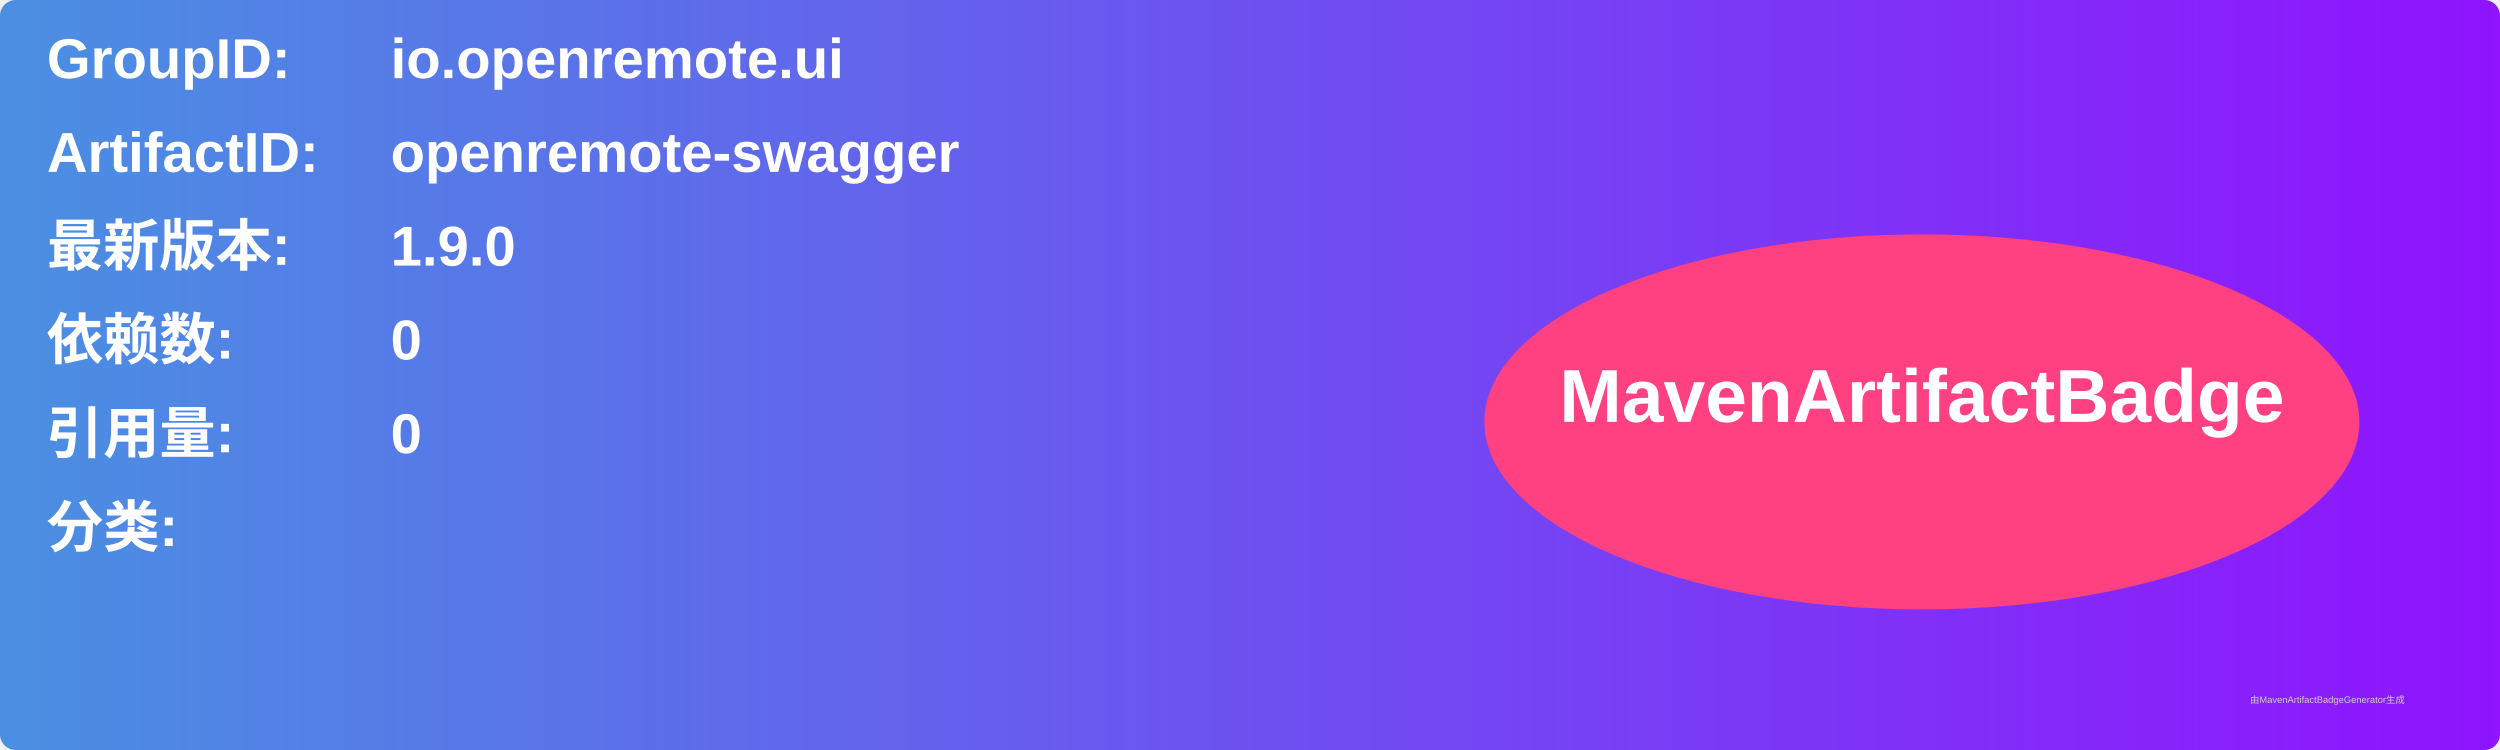
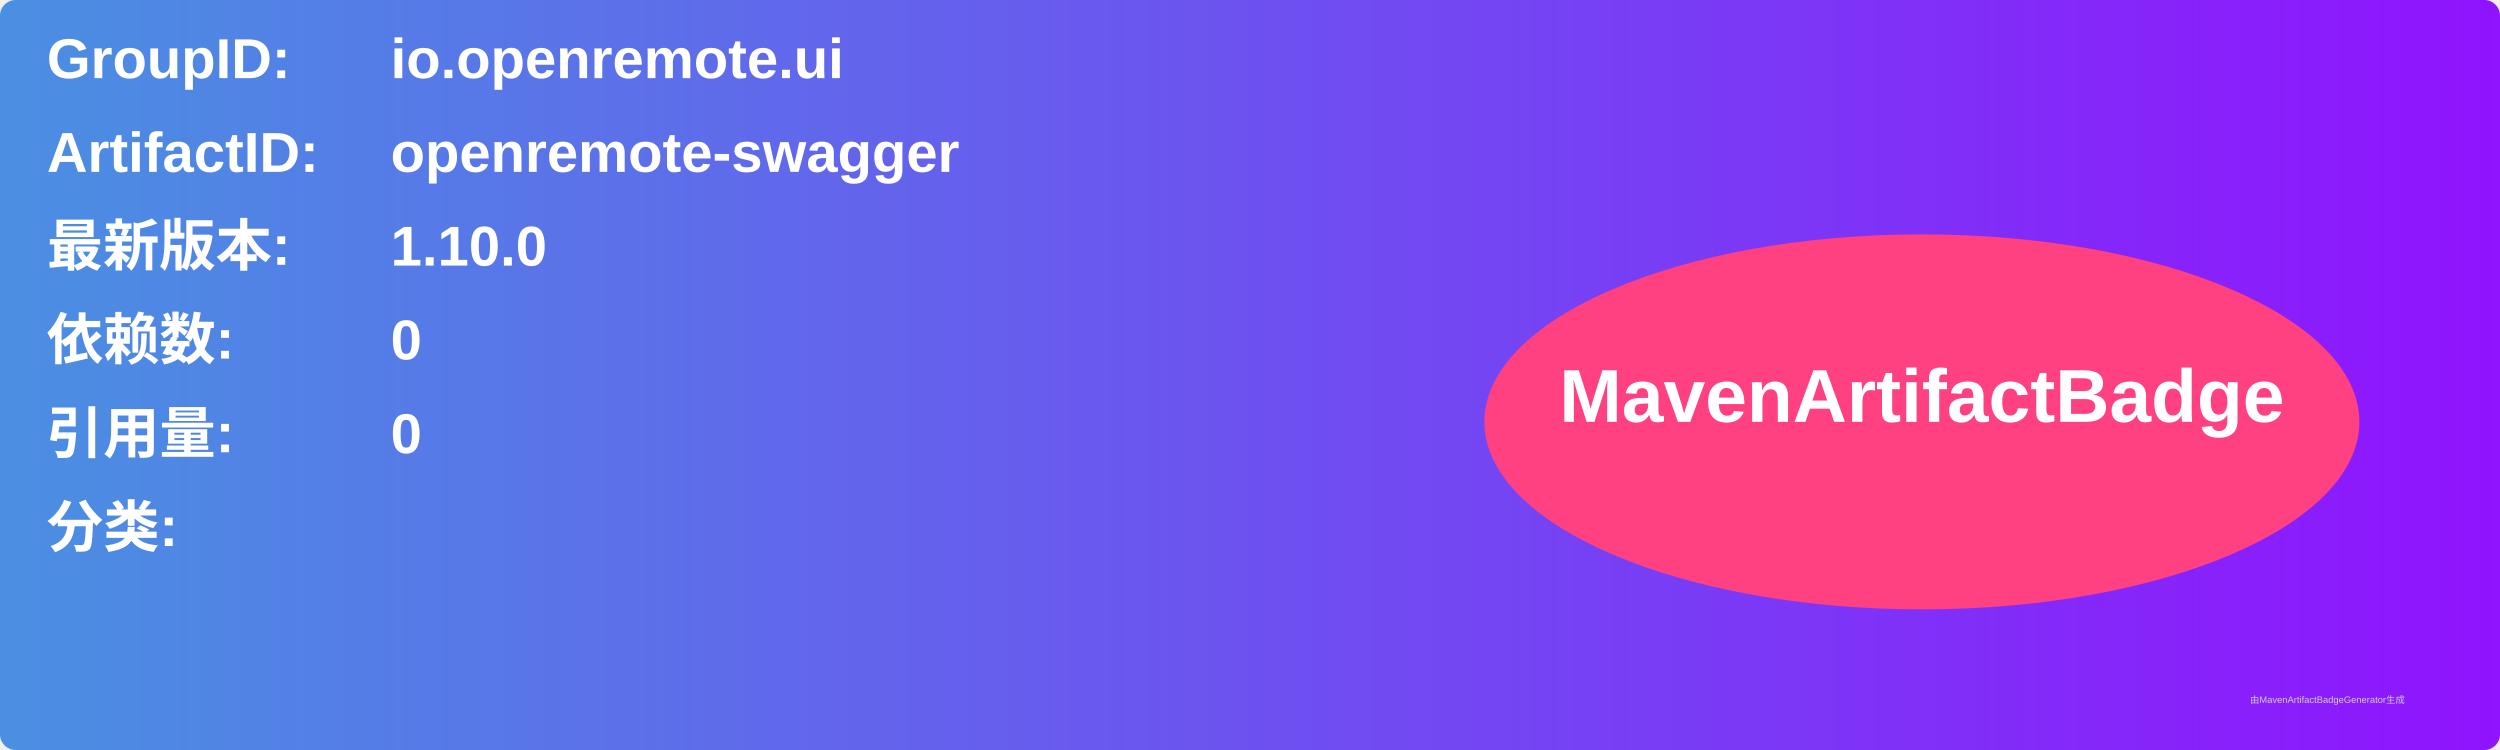
<svg xmlns="http://www.w3.org/2000/svg" width="800" height="240" viewBox="0 0 800 240">
  <linearGradient id="grad" x1="0%" y1="0%" x2="100%" y2="0%">
    <stop offset="0%" stop-color="#4a90e2" />
    <stop offset="100%" stop-color="#9013fe" />
  </linearGradient>
  <rect width="100%" height="100%" rx="5" ry="5" fill="url(#grad)" />
  <g transform="translate(15, 15)">
    <text x="0" y="10" font-family="Arial" font-size="18" fill="white" font-weight="bold" width="260">GroupID:</text>
    <text x="110" y="10" font-family="Arial" font-size="18" fill="white" font-weight="bold" width="460">io.openremote.ui</text>
    <text x="0" y="40" font-family="Arial" font-size="18" fill="white" font-weight="bold" width="260">ArtifactID:</text>
    <text x="110" y="40" font-family="Arial" font-size="18" fill="white" font-weight="bold" width="460">openremote-swagger</text>
    <text x="0" y="70" font-family="Arial" font-size="18" fill="white" font-weight="bold">最新版本:</text>
    <text x="110" y="70" font-family="Arial" font-size="18" fill="white" font-weight="bold">
-       <tspan font-weight="bold">1.9.0</tspan>
+       <tspan font-weight="bold">1.10.0</tspan>
    </text>
    <text x="0" y="100" font-family="Arial" font-size="18" fill="white" font-weight="bold">依赖数: </text>
    <text x="110" y="100" font-family="Arial" font-size="18" fill="white">
      <tspan font-weight="bold">0</tspan>
    </text>
    <text x="0" y="130" font-family="Arial" font-size="18" fill="white" font-weight="bold">引用量: </text>
    <text x="110" y="130" font-family="Arial" font-size="18" fill="white">
      <tspan font-weight="bold">0</tspan>
    </text>
    <text x="0" y="160" font-family="Arial" font-size="18" fill="white" font-weight="bold">分类:</text>
    <text x="10" y="190" font-family="Arial" font-size="10" fill="white">
      <tspan font-weight="bold" />
    </text>
    <ellipse cx="600" cy="120" rx="140" ry="60" fill="#ff4081" />
    <text x="600" y="120" text-anchor="middle" font-family="Arial" font-size="24" fill="white" font-weight="bold">MavenArtifactBadge</text>
  </g>
  <text x="720" y="225" font-family="Arial" font-size="3" fill="#d0d0d0">由MavenArtifactBadgeGenerator生成</text>
</svg>
